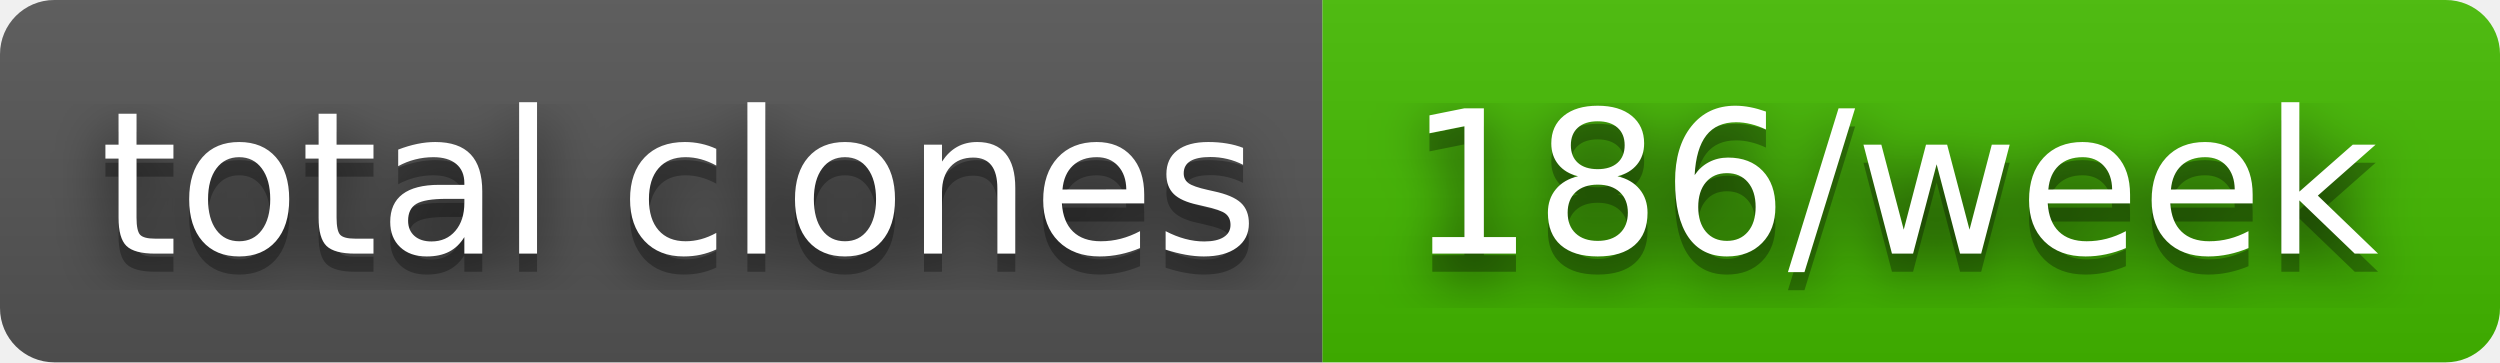
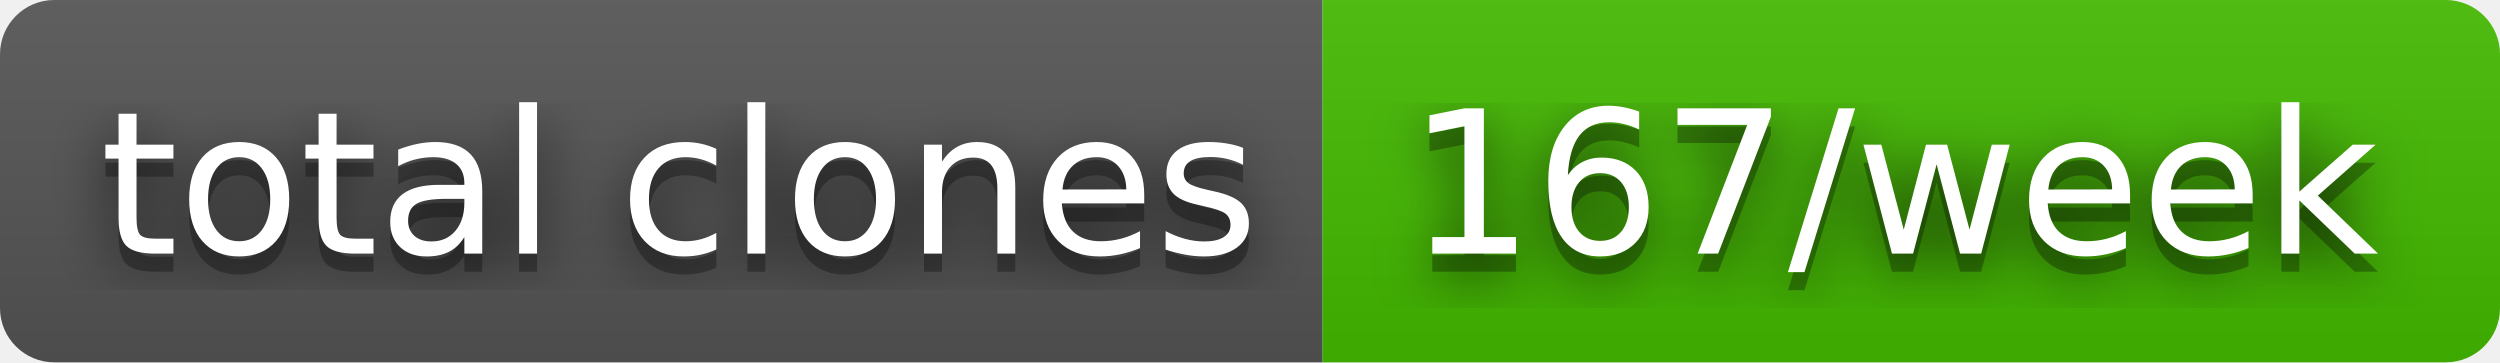
- <svg xmlns="http://www.w3.org/2000/svg" width="138" height="20" role="img" aria-label="total clones: 186/week">
+ <svg xmlns="http://www.w3.org/2000/svg" width="138" height="20" role="img" aria-label="total clones: 167/week">
  <filter id="blur">
    <feGaussianBlur stdDeviation="16" />
  </filter>
  <linearGradient id="s" x2="0" y2="100%">
    <stop offset="0" stop-color="#bbb" stop-opacity=".1" />
    <stop offset="1" stop-opacity=".1" />
  </linearGradient>
  <clipPath id="r">
    <rect width="138" height="20" rx="3" />
  </clipPath>
  <g clip-path="url(#r)">
    <rect width="73" height="20" fill="#555" />
    <rect x="73" width="65" height="20" fill="#4b0" />
    <rect width="138" height="20" fill="url(#s)" />
  </g>
  <g fill="#fff" text-anchor="middle" font-family="Verdana,Geneva,DejaVu Sans,sans-serif" text-rendering="geometricPrecision" font-size="110">
    <g transform="scale(.1)">
      <g aria-hidden="true" fill="#010101">
        <text x="375" y="150" fill-opacity=".8" filter="url(#blur)" textLength="630">total clones</text>
        <text x="375" y="150" fill-opacity=".3" textLength="630">total clones</text>
      </g>
      <text x="375" y="140" textLength="630">total clones</text>
    </g>
    <g transform="scale(.1)">
      <g aria-hidden="true" fill="#010101">
-         <text x="1045" y="150" fill-opacity=".8" filter="url(#blur)" textLength="550">186/week</text>
-         <text x="1045" y="150" fill-opacity=".3" textLength="550">186/week</text>
+         <text x="1045" y="150" fill-opacity=".8" filter="url(#blur)" textLength="550">167/week</text>
+         <text x="1045" y="150" fill-opacity=".3" textLength="550">167/week</text>
      </g>
-       <text x="1045" y="140" textLength="550">186/week</text>
+       <text x="1045" y="140" textLength="550">167/week</text>
    </g>
  </g>
</svg>
